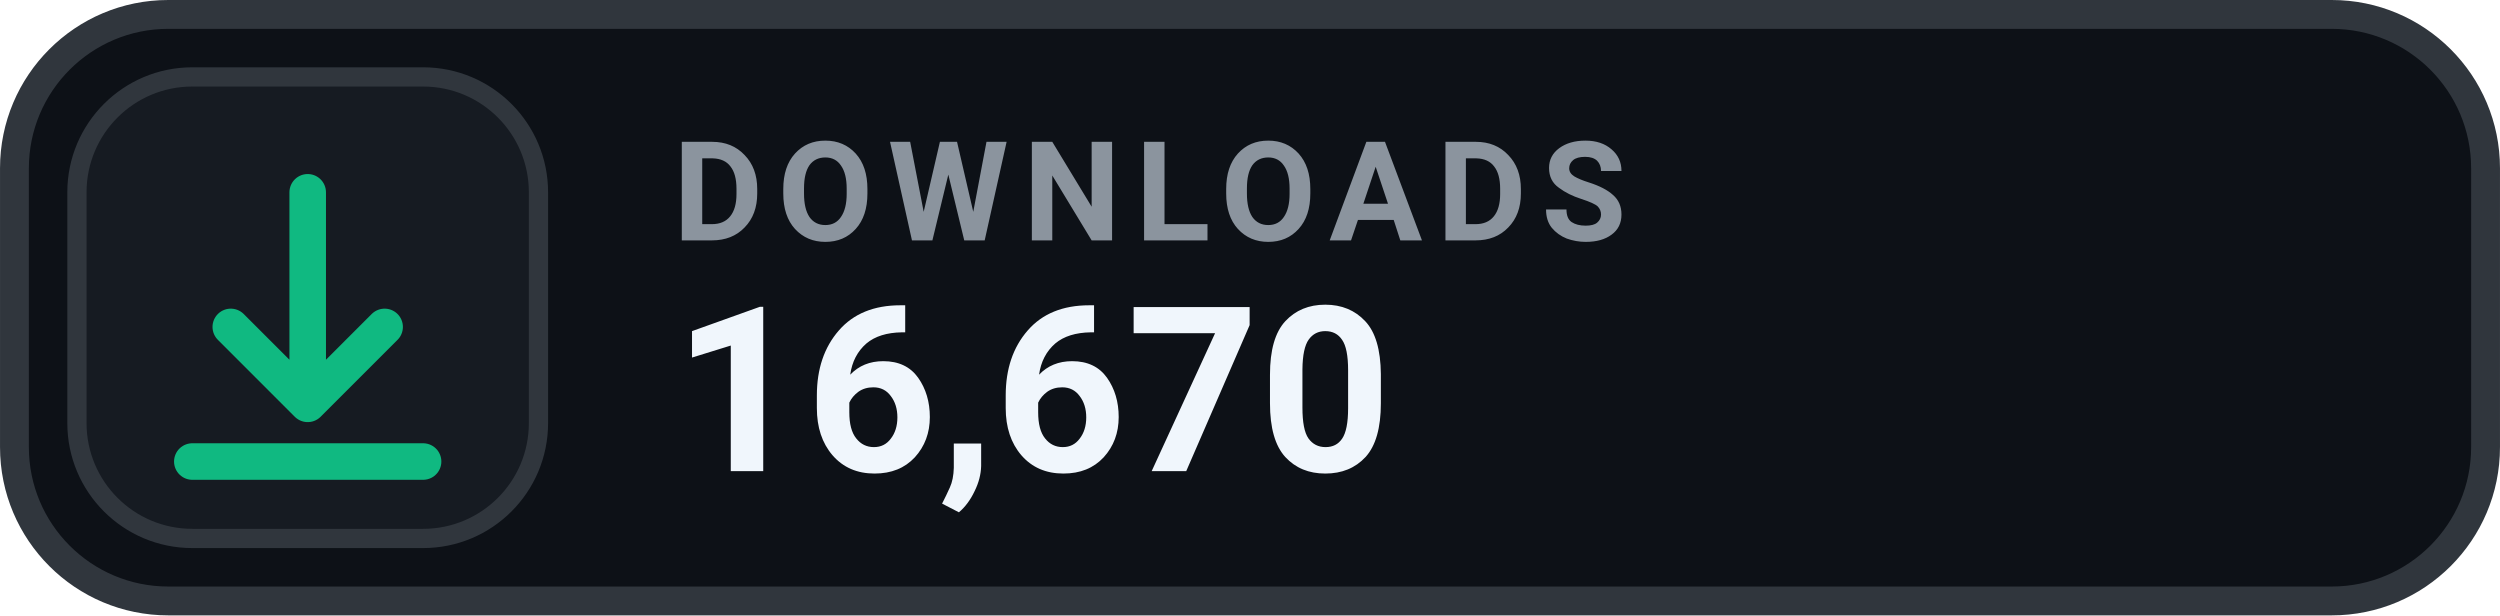
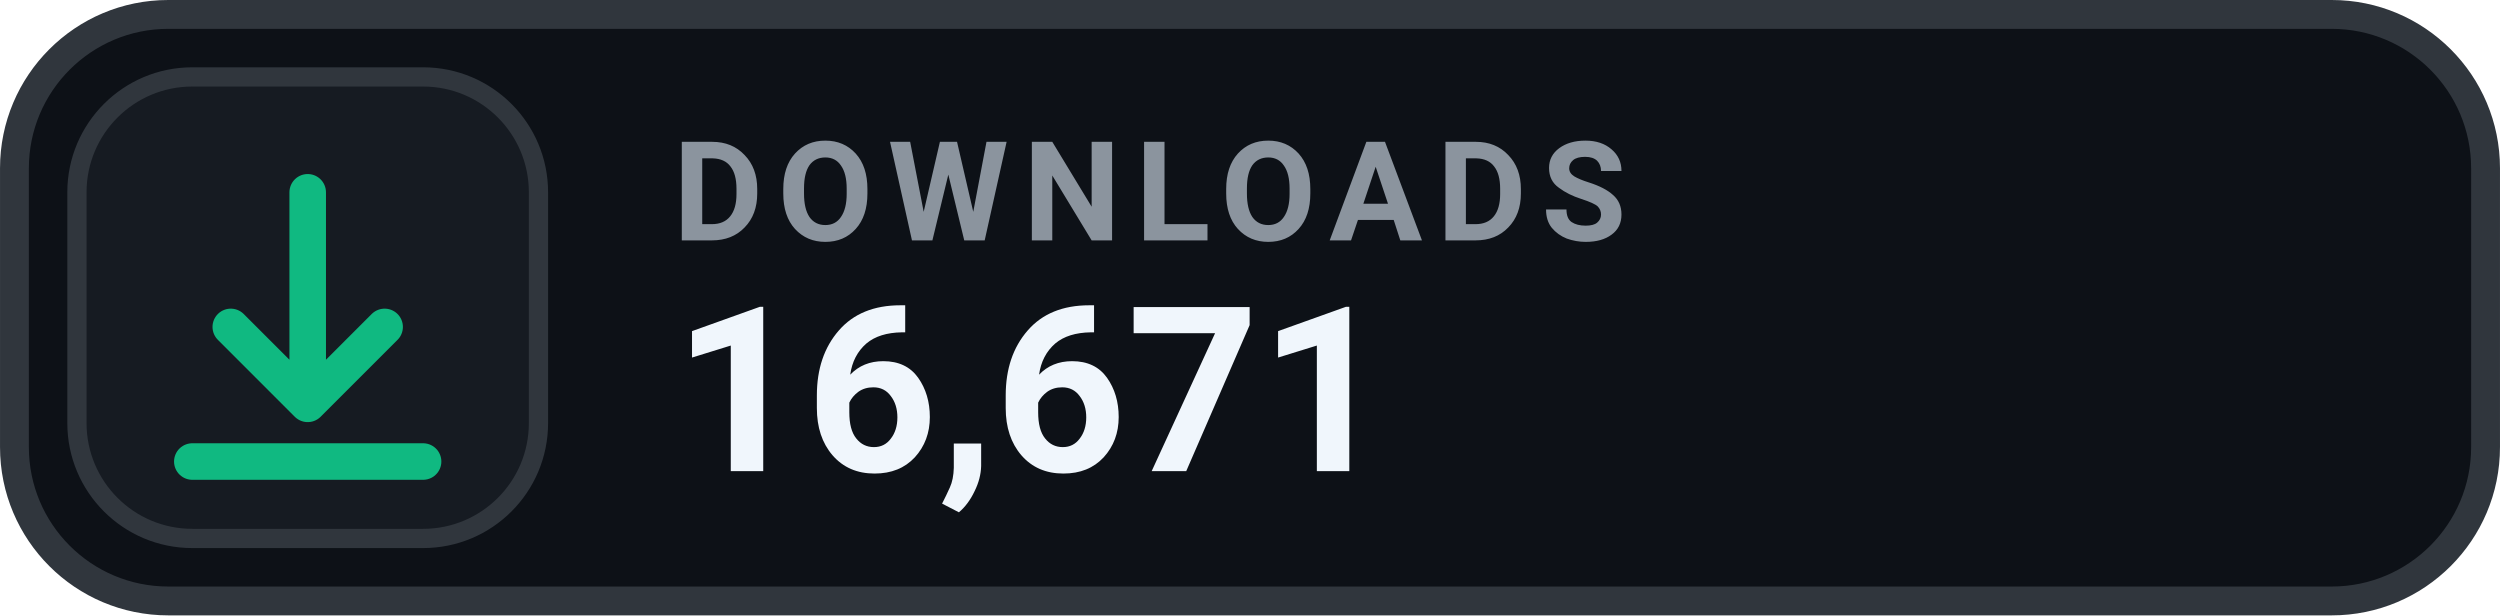
- <svg xmlns="http://www.w3.org/2000/svg" width="126" height="31.015" viewBox="0 0 130 32" role="img" aria-label="DOWNLOADS 16,670">
+ <svg xmlns="http://www.w3.org/2000/svg" width="126" height="31.015" viewBox="0 0 130 32" role="img" aria-label="DOWNLOADS 16,671">
  <rect x=".75" y=".75" width="128.5" height="30.5" rx="8" fill="#0D1117" stroke="#30363D" stroke-width="1.5" />
  <rect x="4" y="4" width="24" height="24" rx="6" fill="#161B22" stroke="#30363D" stroke-width="1" />
  <g transform="translate(16 16)" style="color:#10B981;">
    <path d="M0 -6 v11 m0 0 l4 -4 m-4 4 l-4 -4 M-6 8 h12" fill="none" stroke="currentColor" stroke-width="1.9" stroke-linecap="round" stroke-linejoin="round" />
  </g>
  <text x="35" y="12.5" fill="#8B949E" font-family="-apple-system,BlinkMacSystemFont,'Segoe UI',Roboto,Helvetica,Arial,sans-serif" font-size="7.2" font-weight="700" letter-spacing=".75">DOWNLOADS</text>
-   <text x="35" y="24.5" fill="#F0F6FC" font-family="-apple-system,BlinkMacSystemFont,'Segoe UI',Roboto,Helvetica,Arial,sans-serif" font-size="12" font-weight="700">16,670</text>
+   <text x="35" y="24.5" fill="#F0F6FC" font-family="-apple-system,BlinkMacSystemFont,'Segoe UI',Roboto,Helvetica,Arial,sans-serif" font-size="12" font-weight="700">16,671</text>
</svg>
